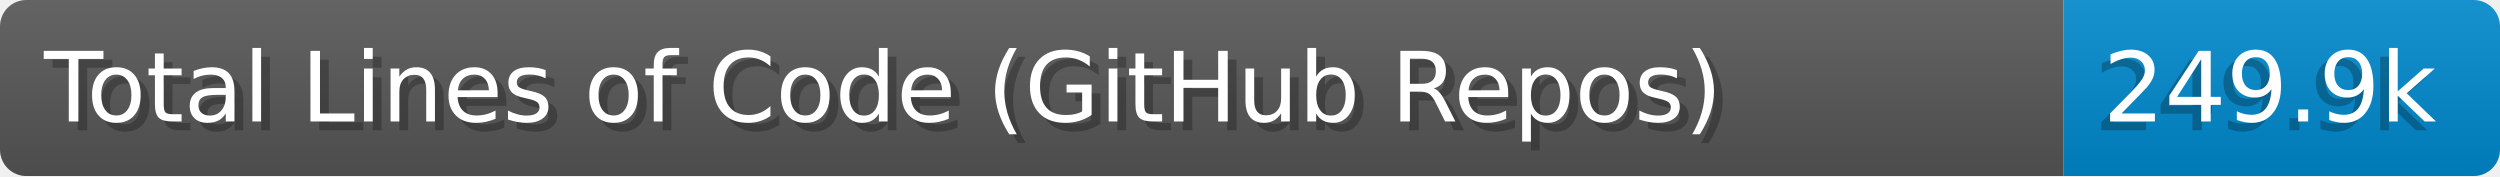
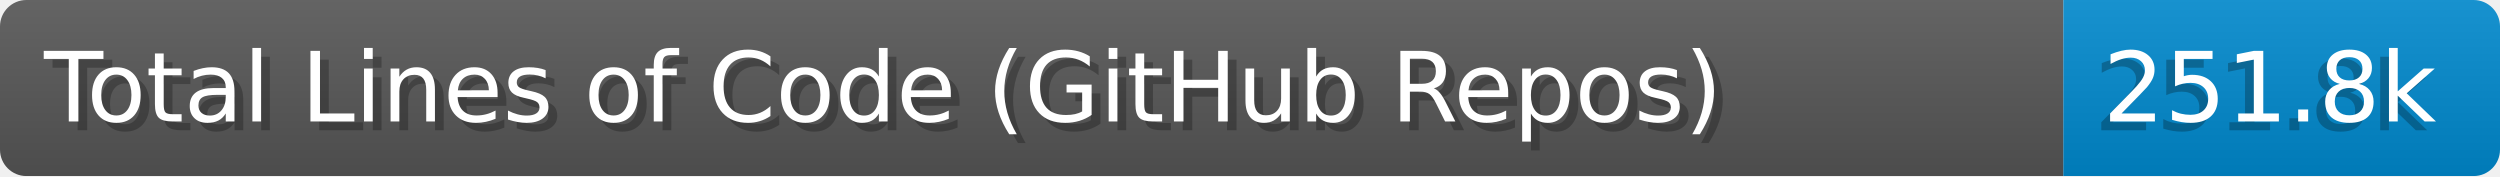
- <svg xmlns="http://www.w3.org/2000/svg" width="284.0" height="20" viewBox="0 0 2840.0 200" role="img" aria-label="Total Lines of Code (GitHub Repos): 249.9k">
+ <svg xmlns="http://www.w3.org/2000/svg" width="284.0" height="20" viewBox="0 0 2840.0 200" role="img" aria-label="Total Lines of Code (GitHub Repos): 251.8k">
  <linearGradient id="a" x2="0" y2="100%">
    <stop offset="0" stop-opacity=".1" stop-color="#EEE" />
    <stop offset="1" stop-opacity=".1" />
  </linearGradient>
  <mask id="m">
    <rect width="2840.0" height="200" rx="30" fill="#FFF" />
  </mask>
  <g mask="url(#m)">
    <rect width="2344.0" height="200" fill="#555" />
    <rect width="496.0" height="200" fill="#08C" x="2344.0" />
    <rect width="2840.0" height="200" fill="url(#a)" />
  </g>
  <g aria-hidden="true" fill="#fff" text-anchor="start" font-family="Verdana,DejaVu Sans,sans-serif" font-size="110">
    <text x="60" y="148" textLength="2244.0" fill="#000" opacity="0.25">Total Lines of Code (GitHub Repos)</text>
    <text x="50" y="138" textLength="2244.0">Total Lines of Code (GitHub Repos)</text>
-     <text x="2379.0" y="148" textLength="396.0" fill="#000" opacity="0.25">249.9k</text>
-     <text x="2389.0" y="138" textLength="396.0">249.9k</text>
+     <text x="2379.0" y="148" textLength="396.0" fill="#000" opacity="0.25">251.8k</text>
+     <text x="2389.0" y="138" textLength="396.0">251.8k</text>
  </g>
</svg>
